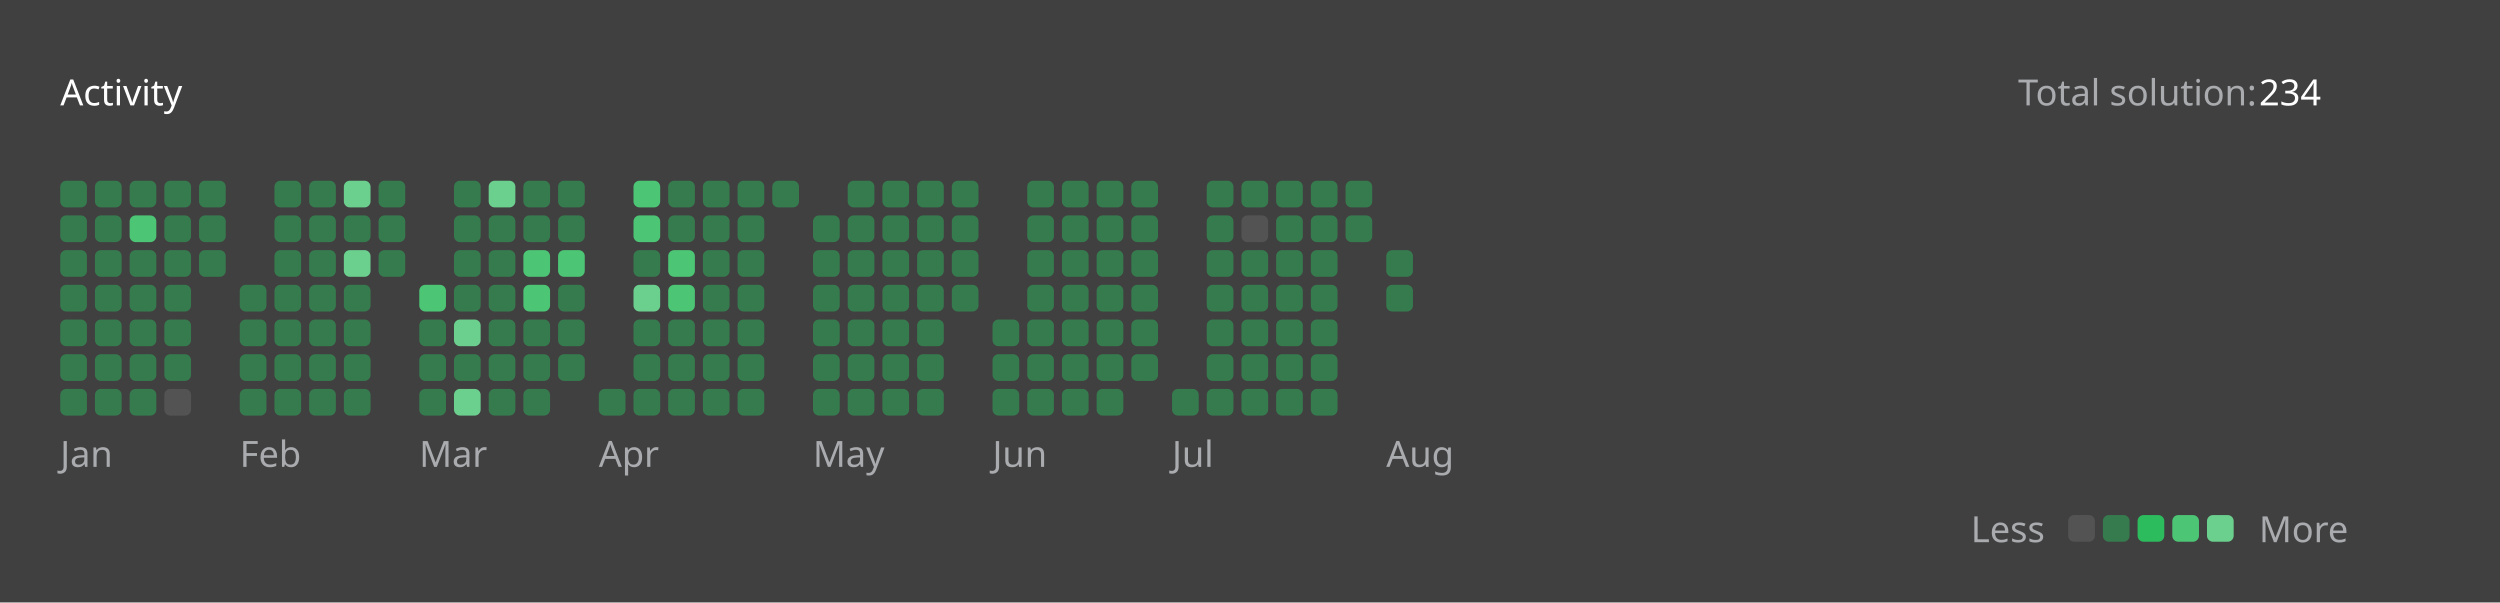
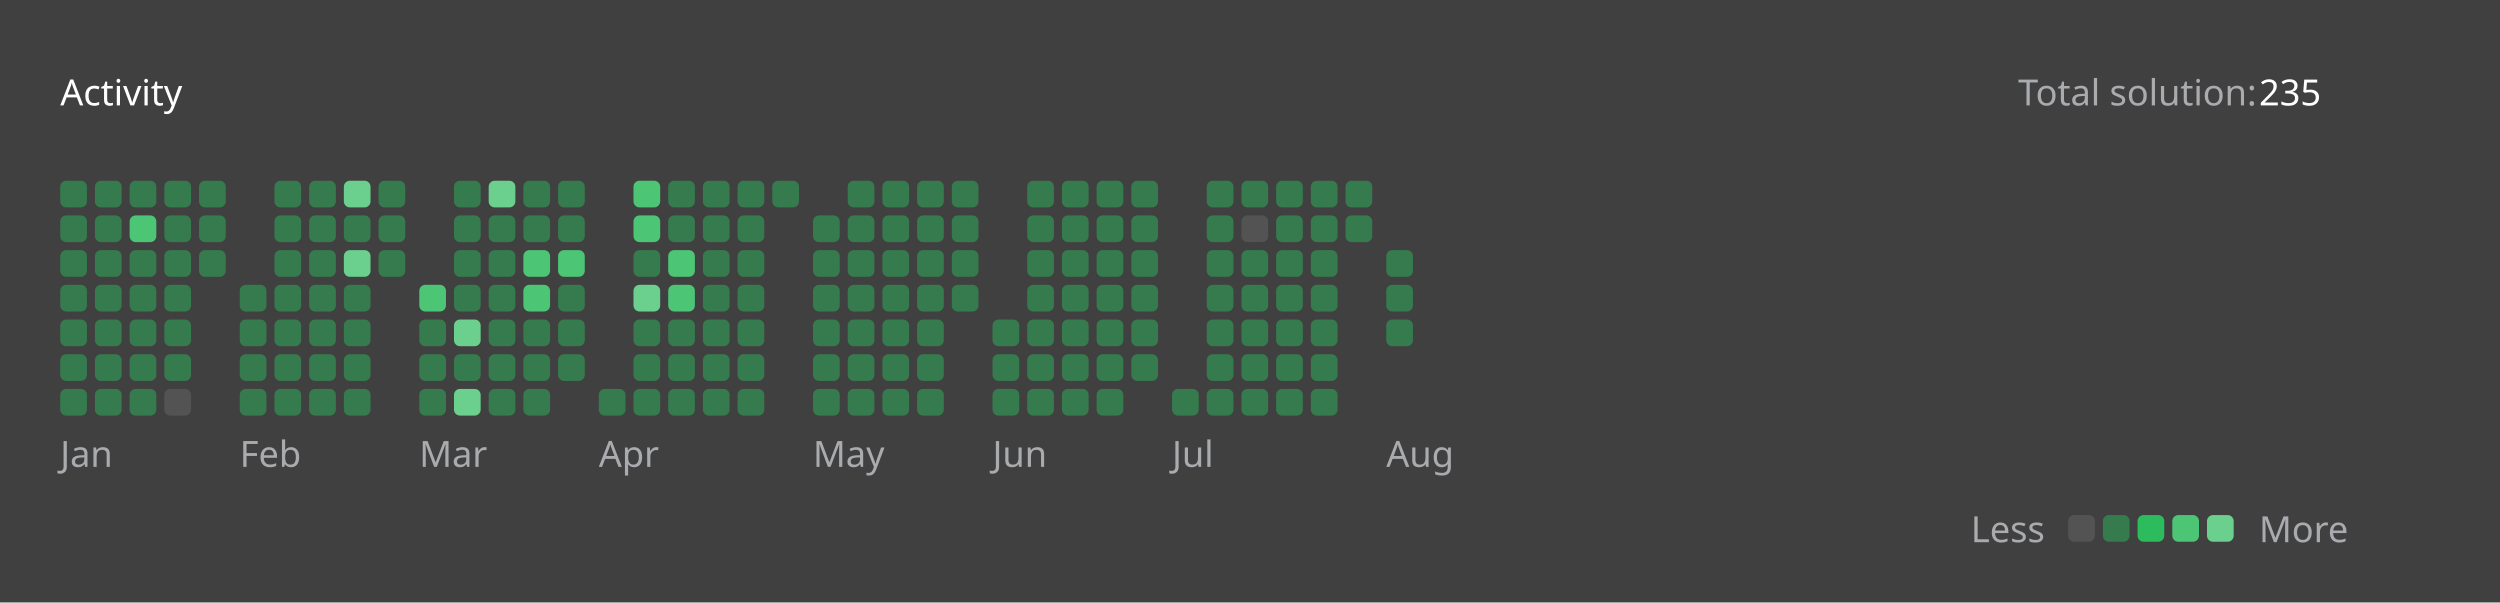
<svg xmlns="http://www.w3.org/2000/svg" version="1.1" height="200" width="830" viewBox="0 0 830 200">
  <style>*{font-family: "Segoe UI", Tahoma, Geneva, Verdana, sans-serif;}</style>
  <style>.title{font-weight: 500;font-size: 1rem;}</style>
  <style>.rotate-90{transform: rotate(-90deg);transform-origin: center;transform-box: fill-box;}</style>
  <style>.state{font-size: .75rem;}</style>
  <style>.light{color: #ffffff;fill: #ffffff;}</style>
  <style>.light-gray{color: #eff2f699;fill: #eff2f699;}</style>
  <style>.dark-gray{color: #ebebf54d;fill: #ebebf54d;}</style>
  <style>.gray{color: #747474;fill: #747474;}</style>
  <style>.orange{color: #ffa116;fill: #ffa116;}</style>
  <style>.background{color: #404040;fill: #404040;}</style>
  <style>.level-1-block{fill: #ffffff1a;}</style>
  <style>.level-2-block{fill: #2cb55d80;}</style>
  <style>.level-3-block{fill: #2cbb5dff;}</style>
  <style>.level-4-block{fill: #4cc575ff;}</style>
  <style>.level-5-block{fill: #6bcf8eff;}</style>
  <rect fill="#404040" x="0" y="0" width="830" height="200" rx="0.5rem" />
  <g text-anchor="start" text-decoration="1" class="title">
    <text x="20" y="35">
      <tspan class="light">Activity</tspan>
      <tspan class="orange" />
    </text>
  </g>
  <g class="state">
    <text x="670" y="35" class="light-gray"> Total solution: </text>
-     <text x="750" y="35" class="light"> 234 </text>
+     <text x="750" y="35" class="light"> 235 </text>
    <text x="678.88" y="180" class="light-gray" text-anchor="end">Less</text>
    <rect x="686.64" y="171" width="8.86" height="8.86" rx="2" ry="2" class="level-1-block" />
    <rect x="698.16" y="171" width="8.86" height="8.86" rx="2" ry="2" class="level-2-block" />
    <rect x="709.68" y="171" width="8.86" height="8.86" rx="2" ry="2" class="level-3-block" />
    <rect x="721.2" y="171" width="8.86" height="8.86" rx="2" ry="2" class="level-4-block" />
    <rect x="732.72" y="171" width="8.86" height="8.86" rx="2" ry="2" class="level-5-block" />
    <text x="750" y="180" class="light-gray">More</text>
  </g>
  <g x="20" y="60">
    <g x="20" y="60">
      <g x="20.0" y="60">
        <rect x="20.0" y="60.0" width="8.86" height="8.86" rx="2" ry="2" class="level-2-block" />
        <rect x="20.0" y="71.52" width="8.86" height="8.86" rx="2" ry="2" class="level-2-block" />
        <rect x="20.0" y="83.04" width="8.86" height="8.86" rx="2" ry="2" class="level-2-block" />
        <rect x="20.0" y="94.56" width="8.86" height="8.86" rx="2" ry="2" class="level-2-block" />
        <rect x="20.0" y="106.08" width="8.86" height="8.86" rx="2" ry="2" class="level-2-block" />
        <rect x="20.0" y="117.6" width="8.86" height="8.86" rx="2" ry="2" class="level-2-block" />
        <rect x="20.0" y="129.12" width="8.86" height="8.86" rx="2" ry="2" class="level-2-block" />
      </g>
      <g x="31.52" y="60">
        <rect x="31.52" y="60.0" width="8.86" height="8.86" rx="2" ry="2" class="level-2-block" />
        <rect x="31.52" y="71.52" width="8.86" height="8.86" rx="2" ry="2" class="level-2-block" />
        <rect x="31.52" y="83.04" width="8.86" height="8.86" rx="2" ry="2" class="level-2-block" />
        <rect x="31.52" y="94.56" width="8.86" height="8.86" rx="2" ry="2" class="level-2-block" />
        <rect x="31.52" y="106.08" width="8.86" height="8.86" rx="2" ry="2" class="level-2-block" />
        <rect x="31.52" y="117.6" width="8.86" height="8.86" rx="2" ry="2" class="level-2-block" />
        <rect x="31.52" y="129.12" width="8.86" height="8.86" rx="2" ry="2" class="level-2-block" />
      </g>
      <g x="43.04" y="60">
        <rect x="43.04" y="60.0" width="8.86" height="8.86" rx="2" ry="2" class="level-2-block" />
        <rect x="43.04" y="71.52" width="8.86" height="8.86" rx="2" ry="2" class="level-4-block" />
        <rect x="43.04" y="83.04" width="8.86" height="8.86" rx="2" ry="2" class="level-2-block" />
        <rect x="43.04" y="94.56" width="8.86" height="8.86" rx="2" ry="2" class="level-2-block" />
        <rect x="43.04" y="106.08" width="8.86" height="8.86" rx="2" ry="2" class="level-2-block" />
        <rect x="43.04" y="117.6" width="8.86" height="8.86" rx="2" ry="2" class="level-2-block" />
        <rect x="43.04" y="129.12" width="8.86" height="8.86" rx="2" ry="2" class="level-2-block" />
      </g>
      <g x="54.56" y="60">
        <rect x="54.56" y="60.0" width="8.86" height="8.86" rx="2" ry="2" class="level-2-block" />
        <rect x="54.56" y="71.52" width="8.86" height="8.86" rx="2" ry="2" class="level-2-block" />
        <rect x="54.56" y="83.04" width="8.86" height="8.86" rx="2" ry="2" class="level-2-block" />
        <rect x="54.56" y="94.56" width="8.86" height="8.86" rx="2" ry="2" class="level-2-block" />
        <rect x="54.56" y="106.08" width="8.86" height="8.86" rx="2" ry="2" class="level-2-block" />
        <rect x="54.56" y="117.6" width="8.86" height="8.86" rx="2" ry="2" class="level-2-block" />
        <rect x="54.56" y="129.12" width="8.86" height="8.86" rx="2" ry="2" class="level-1-block" />
      </g>
      <g x="66.08" y="60">
        <rect x="66.08" y="60.0" width="8.86" height="8.86" rx="2" ry="2" class="level-2-block" />
        <rect x="66.08" y="71.52" width="8.86" height="8.86" rx="2" ry="2" class="level-2-block" />
        <rect x="66.08" y="83.04" width="8.86" height="8.86" rx="2" ry="2" class="level-2-block" />
      </g>
      <text x="20.0" y="155" class="light-gray state">Jan</text>
    </g>
  </g>
  <g x="79.6" y="60">
    <g x="79.6" y="60">
      <g x="79.6" y="60">
        <rect x="79.6" y="94.56" width="8.86" height="8.86" rx="2" ry="2" class="level-2-block" />
        <rect x="79.6" y="106.08" width="8.86" height="8.86" rx="2" ry="2" class="level-2-block" />
        <rect x="79.6" y="117.6" width="8.86" height="8.86" rx="2" ry="2" class="level-2-block" />
        <rect x="79.6" y="129.12" width="8.86" height="8.86" rx="2" ry="2" class="level-2-block" />
      </g>
      <g x="91.12" y="60">
        <rect x="91.12" y="60.0" width="8.86" height="8.86" rx="2" ry="2" class="level-2-block" />
        <rect x="91.12" y="71.52" width="8.86" height="8.86" rx="2" ry="2" class="level-2-block" />
        <rect x="91.12" y="83.04" width="8.86" height="8.86" rx="2" ry="2" class="level-2-block" />
        <rect x="91.12" y="94.56" width="8.86" height="8.86" rx="2" ry="2" class="level-2-block" />
        <rect x="91.12" y="106.08" width="8.86" height="8.86" rx="2" ry="2" class="level-2-block" />
        <rect x="91.12" y="117.6" width="8.86" height="8.86" rx="2" ry="2" class="level-2-block" />
        <rect x="91.12" y="129.12" width="8.86" height="8.86" rx="2" ry="2" class="level-2-block" />
      </g>
      <g x="102.64" y="60">
        <rect x="102.64" y="60.0" width="8.86" height="8.86" rx="2" ry="2" class="level-2-block" />
        <rect x="102.64" y="71.52" width="8.86" height="8.86" rx="2" ry="2" class="level-2-block" />
        <rect x="102.64" y="83.04" width="8.86" height="8.86" rx="2" ry="2" class="level-2-block" />
        <rect x="102.64" y="94.56" width="8.86" height="8.86" rx="2" ry="2" class="level-2-block" />
        <rect x="102.64" y="106.08" width="8.86" height="8.86" rx="2" ry="2" class="level-2-block" />
        <rect x="102.64" y="117.6" width="8.86" height="8.86" rx="2" ry="2" class="level-2-block" />
        <rect x="102.64" y="129.12" width="8.86" height="8.86" rx="2" ry="2" class="level-2-block" />
      </g>
      <g x="114.16" y="60">
        <rect x="114.16" y="60.0" width="8.86" height="8.86" rx="2" ry="2" class="level-5-block" />
        <rect x="114.16" y="71.52" width="8.86" height="8.86" rx="2" ry="2" class="level-2-block" />
        <rect x="114.16" y="83.04" width="8.86" height="8.86" rx="2" ry="2" class="level-5-block" />
        <rect x="114.16" y="94.56" width="8.86" height="8.86" rx="2" ry="2" class="level-2-block" />
        <rect x="114.16" y="106.08" width="8.86" height="8.86" rx="2" ry="2" class="level-2-block" />
        <rect x="114.16" y="117.6" width="8.86" height="8.86" rx="2" ry="2" class="level-2-block" />
        <rect x="114.16" y="129.12" width="8.86" height="8.86" rx="2" ry="2" class="level-2-block" />
      </g>
      <g x="125.68" y="60">
        <rect x="125.68" y="60.0" width="8.86" height="8.86" rx="2" ry="2" class="level-2-block" />
        <rect x="125.68" y="71.52" width="8.86" height="8.86" rx="2" ry="2" class="level-2-block" />
        <rect x="125.68" y="83.04" width="8.86" height="8.86" rx="2" ry="2" class="level-2-block" />
      </g>
      <text x="79.6" y="155" class="light-gray state">Feb</text>
    </g>
  </g>
  <g x="139.2" y="60">
    <g x="139.2" y="60">
      <g x="139.2" y="60">
        <rect x="139.2" y="94.56" width="8.86" height="8.86" rx="2" ry="2" class="level-4-block" />
        <rect x="139.2" y="106.08" width="8.86" height="8.86" rx="2" ry="2" class="level-2-block" />
        <rect x="139.2" y="117.6" width="8.86" height="8.86" rx="2" ry="2" class="level-2-block" />
        <rect x="139.2" y="129.12" width="8.86" height="8.86" rx="2" ry="2" class="level-2-block" />
      </g>
      <g x="150.72" y="60">
        <rect x="150.72" y="60.0" width="8.86" height="8.86" rx="2" ry="2" class="level-2-block" />
        <rect x="150.72" y="71.52" width="8.86" height="8.86" rx="2" ry="2" class="level-2-block" />
        <rect x="150.72" y="83.04" width="8.86" height="8.86" rx="2" ry="2" class="level-2-block" />
        <rect x="150.72" y="94.56" width="8.86" height="8.86" rx="2" ry="2" class="level-2-block" />
        <rect x="150.72" y="106.08" width="8.86" height="8.86" rx="2" ry="2" class="level-5-block" />
        <rect x="150.72" y="117.6" width="8.86" height="8.86" rx="2" ry="2" class="level-2-block" />
        <rect x="150.72" y="129.12" width="8.86" height="8.86" rx="2" ry="2" class="level-5-block" />
      </g>
      <g x="162.24" y="60">
        <rect x="162.24" y="60.0" width="8.86" height="8.86" rx="2" ry="2" class="level-5-block" />
        <rect x="162.24" y="71.52" width="8.86" height="8.86" rx="2" ry="2" class="level-2-block" />
        <rect x="162.24" y="83.04" width="8.86" height="8.86" rx="2" ry="2" class="level-2-block" />
        <rect x="162.24" y="94.56" width="8.86" height="8.86" rx="2" ry="2" class="level-2-block" />
        <rect x="162.24" y="106.08" width="8.86" height="8.86" rx="2" ry="2" class="level-2-block" />
        <rect x="162.24" y="117.6" width="8.86" height="8.86" rx="2" ry="2" class="level-2-block" />
        <rect x="162.24" y="129.12" width="8.86" height="8.86" rx="2" ry="2" class="level-2-block" />
      </g>
      <g x="173.76" y="60">
        <rect x="173.76" y="60.0" width="8.86" height="8.86" rx="2" ry="2" class="level-2-block" />
        <rect x="173.76" y="71.52" width="8.86" height="8.86" rx="2" ry="2" class="level-2-block" />
        <rect x="173.76" y="83.04" width="8.86" height="8.86" rx="2" ry="2" class="level-4-block" />
        <rect x="173.76" y="94.56" width="8.86" height="8.86" rx="2" ry="2" class="level-4-block" />
        <rect x="173.76" y="106.08" width="8.86" height="8.86" rx="2" ry="2" class="level-2-block" />
        <rect x="173.76" y="117.6" width="8.86" height="8.86" rx="2" ry="2" class="level-2-block" />
        <rect x="173.76" y="129.12" width="8.86" height="8.86" rx="2" ry="2" class="level-2-block" />
      </g>
      <g x="185.28" y="60">
        <rect x="185.28" y="60.0" width="8.86" height="8.86" rx="2" ry="2" class="level-2-block" />
        <rect x="185.28" y="71.52" width="8.86" height="8.86" rx="2" ry="2" class="level-2-block" />
        <rect x="185.28" y="83.04" width="8.86" height="8.86" rx="2" ry="2" class="level-4-block" />
        <rect x="185.28" y="94.56" width="8.86" height="8.86" rx="2" ry="2" class="level-2-block" />
        <rect x="185.28" y="106.08" width="8.86" height="8.86" rx="2" ry="2" class="level-2-block" />
        <rect x="185.28" y="117.6" width="8.86" height="8.86" rx="2" ry="2" class="level-2-block" />
      </g>
      <text x="139.2" y="155" class="light-gray state">Mar</text>
    </g>
  </g>
  <g x="198.8" y="60">
    <g x="198.8" y="60">
      <g x="198.8" y="60">
        <rect x="198.8" y="129.12" width="8.86" height="8.86" rx="2" ry="2" class="level-2-block" />
      </g>
      <g x="210.32" y="60">
        <rect x="210.32" y="60.0" width="8.86" height="8.86" rx="2" ry="2" class="level-4-block" />
        <rect x="210.32" y="71.52" width="8.86" height="8.86" rx="2" ry="2" class="level-4-block" />
        <rect x="210.32" y="83.04" width="8.86" height="8.86" rx="2" ry="2" class="level-2-block" />
        <rect x="210.32" y="94.56" width="8.86" height="8.86" rx="2" ry="2" class="level-5-block" />
        <rect x="210.32" y="106.08" width="8.86" height="8.86" rx="2" ry="2" class="level-2-block" />
        <rect x="210.32" y="117.6" width="8.86" height="8.86" rx="2" ry="2" class="level-2-block" />
        <rect x="210.32" y="129.12" width="8.86" height="8.86" rx="2" ry="2" class="level-2-block" />
      </g>
      <g x="221.84" y="60">
        <rect x="221.84" y="60.0" width="8.86" height="8.86" rx="2" ry="2" class="level-2-block" />
        <rect x="221.84" y="71.52" width="8.86" height="8.86" rx="2" ry="2" class="level-2-block" />
        <rect x="221.84" y="83.04" width="8.86" height="8.86" rx="2" ry="2" class="level-4-block" />
        <rect x="221.84" y="94.56" width="8.86" height="8.86" rx="2" ry="2" class="level-4-block" />
        <rect x="221.84" y="106.08" width="8.86" height="8.86" rx="2" ry="2" class="level-2-block" />
        <rect x="221.84" y="117.6" width="8.86" height="8.86" rx="2" ry="2" class="level-2-block" />
        <rect x="221.84" y="129.12" width="8.86" height="8.86" rx="2" ry="2" class="level-2-block" />
      </g>
      <g x="233.36" y="60">
        <rect x="233.36" y="60.0" width="8.86" height="8.86" rx="2" ry="2" class="level-2-block" />
        <rect x="233.36" y="71.52" width="8.86" height="8.86" rx="2" ry="2" class="level-2-block" />
        <rect x="233.36" y="83.04" width="8.86" height="8.86" rx="2" ry="2" class="level-2-block" />
        <rect x="233.36" y="94.56" width="8.86" height="8.86" rx="2" ry="2" class="level-2-block" />
        <rect x="233.36" y="106.08" width="8.86" height="8.86" rx="2" ry="2" class="level-2-block" />
        <rect x="233.36" y="117.6" width="8.86" height="8.86" rx="2" ry="2" class="level-2-block" />
        <rect x="233.36" y="129.12" width="8.86" height="8.86" rx="2" ry="2" class="level-2-block" />
      </g>
      <g x="244.88" y="60">
        <rect x="244.88" y="60.0" width="8.86" height="8.86" rx="2" ry="2" class="level-2-block" />
        <rect x="244.88" y="71.52" width="8.86" height="8.86" rx="2" ry="2" class="level-2-block" />
        <rect x="244.88" y="83.04" width="8.86" height="8.86" rx="2" ry="2" class="level-2-block" />
        <rect x="244.88" y="94.56" width="8.86" height="8.86" rx="2" ry="2" class="level-2-block" />
        <rect x="244.88" y="106.08" width="8.86" height="8.86" rx="2" ry="2" class="level-2-block" />
        <rect x="244.88" y="117.6" width="8.86" height="8.86" rx="2" ry="2" class="level-2-block" />
        <rect x="244.88" y="129.12" width="8.86" height="8.86" rx="2" ry="2" class="level-2-block" />
      </g>
      <g x="256.4" y="60">
        <rect x="256.4" y="60.0" width="8.86" height="8.86" rx="2" ry="2" class="level-2-block" />
      </g>
      <text x="198.8" y="155" class="light-gray state">Apr</text>
    </g>
  </g>
  <g x="269.92" y="60">
    <g x="269.92" y="60">
      <g x="269.92" y="60">
        <rect x="269.92" y="71.52" width="8.86" height="8.86" rx="2" ry="2" class="level-2-block" />
        <rect x="269.92" y="83.04" width="8.86" height="8.86" rx="2" ry="2" class="level-2-block" />
        <rect x="269.92" y="94.56" width="8.86" height="8.86" rx="2" ry="2" class="level-2-block" />
        <rect x="269.92" y="106.08" width="8.86" height="8.86" rx="2" ry="2" class="level-2-block" />
        <rect x="269.92" y="117.6" width="8.86" height="8.86" rx="2" ry="2" class="level-2-block" />
        <rect x="269.92" y="129.12" width="8.86" height="8.86" rx="2" ry="2" class="level-2-block" />
      </g>
      <g x="281.44" y="60">
        <rect x="281.44" y="60.0" width="8.86" height="8.86" rx="2" ry="2" class="level-2-block" />
        <rect x="281.44" y="71.52" width="8.86" height="8.86" rx="2" ry="2" class="level-2-block" />
        <rect x="281.44" y="83.04" width="8.86" height="8.86" rx="2" ry="2" class="level-2-block" />
        <rect x="281.44" y="94.56" width="8.86" height="8.86" rx="2" ry="2" class="level-2-block" />
        <rect x="281.44" y="106.08" width="8.86" height="8.86" rx="2" ry="2" class="level-2-block" />
        <rect x="281.44" y="117.6" width="8.86" height="8.86" rx="2" ry="2" class="level-2-block" />
        <rect x="281.44" y="129.12" width="8.86" height="8.86" rx="2" ry="2" class="level-2-block" />
      </g>
      <g x="292.96" y="60">
        <rect x="292.96" y="60.0" width="8.86" height="8.86" rx="2" ry="2" class="level-2-block" />
        <rect x="292.96" y="71.52" width="8.86" height="8.86" rx="2" ry="2" class="level-2-block" />
        <rect x="292.96" y="83.04" width="8.86" height="8.86" rx="2" ry="2" class="level-2-block" />
        <rect x="292.96" y="94.56" width="8.86" height="8.86" rx="2" ry="2" class="level-2-block" />
        <rect x="292.96" y="106.08" width="8.86" height="8.86" rx="2" ry="2" class="level-2-block" />
        <rect x="292.96" y="117.6" width="8.86" height="8.86" rx="2" ry="2" class="level-2-block" />
        <rect x="292.96" y="129.12" width="8.86" height="8.86" rx="2" ry="2" class="level-2-block" />
      </g>
      <g x="304.48" y="60">
        <rect x="304.48" y="60.0" width="8.86" height="8.86" rx="2" ry="2" class="level-2-block" />
        <rect x="304.48" y="71.52" width="8.86" height="8.86" rx="2" ry="2" class="level-2-block" />
        <rect x="304.48" y="83.04" width="8.86" height="8.86" rx="2" ry="2" class="level-2-block" />
        <rect x="304.48" y="94.56" width="8.86" height="8.86" rx="2" ry="2" class="level-2-block" />
        <rect x="304.48" y="106.08" width="8.86" height="8.86" rx="2" ry="2" class="level-2-block" />
        <rect x="304.48" y="117.6" width="8.86" height="8.86" rx="2" ry="2" class="level-2-block" />
        <rect x="304.48" y="129.12" width="8.86" height="8.86" rx="2" ry="2" class="level-2-block" />
      </g>
      <g x="316" y="60">
        <rect x="316" y="60.0" width="8.86" height="8.86" rx="2" ry="2" class="level-2-block" />
        <rect x="316" y="71.52" width="8.86" height="8.86" rx="2" ry="2" class="level-2-block" />
        <rect x="316" y="83.04" width="8.86" height="8.86" rx="2" ry="2" class="level-2-block" />
        <rect x="316" y="94.56" width="8.86" height="8.86" rx="2" ry="2" class="level-2-block" />
      </g>
      <text x="269.92" y="155" class="light-gray state">May</text>
    </g>
  </g>
  <g x="329.52" y="60">
    <g x="329.52" y="60">
      <g x="329.52" y="60">
        <rect x="329.52" y="106.08" width="8.86" height="8.86" rx="2" ry="2" class="level-2-block" />
        <rect x="329.52" y="117.6" width="8.86" height="8.86" rx="2" ry="2" class="level-2-block" />
        <rect x="329.52" y="129.12" width="8.86" height="8.86" rx="2" ry="2" class="level-2-block" />
      </g>
      <g x="341.04" y="60">
        <rect x="341.04" y="60.0" width="8.86" height="8.86" rx="2" ry="2" class="level-2-block" />
        <rect x="341.04" y="71.52" width="8.86" height="8.86" rx="2" ry="2" class="level-2-block" />
        <rect x="341.04" y="83.04" width="8.86" height="8.86" rx="2" ry="2" class="level-2-block" />
        <rect x="341.04" y="94.56" width="8.86" height="8.86" rx="2" ry="2" class="level-2-block" />
        <rect x="341.04" y="106.08" width="8.86" height="8.86" rx="2" ry="2" class="level-2-block" />
        <rect x="341.04" y="117.6" width="8.86" height="8.86" rx="2" ry="2" class="level-2-block" />
        <rect x="341.04" y="129.12" width="8.86" height="8.86" rx="2" ry="2" class="level-2-block" />
      </g>
      <g x="352.56" y="60">
        <rect x="352.56" y="60.0" width="8.86" height="8.86" rx="2" ry="2" class="level-2-block" />
        <rect x="352.56" y="71.52" width="8.86" height="8.86" rx="2" ry="2" class="level-2-block" />
        <rect x="352.56" y="83.04" width="8.86" height="8.86" rx="2" ry="2" class="level-2-block" />
        <rect x="352.56" y="94.56" width="8.86" height="8.86" rx="2" ry="2" class="level-2-block" />
        <rect x="352.56" y="106.08" width="8.86" height="8.86" rx="2" ry="2" class="level-2-block" />
        <rect x="352.56" y="117.6" width="8.86" height="8.86" rx="2" ry="2" class="level-2-block" />
        <rect x="352.56" y="129.12" width="8.86" height="8.86" rx="2" ry="2" class="level-2-block" />
      </g>
      <g x="364.08" y="60">
        <rect x="364.08" y="60.0" width="8.86" height="8.86" rx="2" ry="2" class="level-2-block" />
        <rect x="364.08" y="71.52" width="8.86" height="8.86" rx="2" ry="2" class="level-2-block" />
        <rect x="364.08" y="83.04" width="8.86" height="8.86" rx="2" ry="2" class="level-2-block" />
        <rect x="364.08" y="94.56" width="8.86" height="8.86" rx="2" ry="2" class="level-2-block" />
        <rect x="364.08" y="106.08" width="8.86" height="8.86" rx="2" ry="2" class="level-2-block" />
        <rect x="364.08" y="117.6" width="8.86" height="8.86" rx="2" ry="2" class="level-2-block" />
        <rect x="364.08" y="129.12" width="8.86" height="8.86" rx="2" ry="2" class="level-2-block" />
      </g>
      <g x="375.6" y="60">
        <rect x="375.6" y="60.0" width="8.86" height="8.86" rx="2" ry="2" class="level-2-block" />
        <rect x="375.6" y="71.52" width="8.86" height="8.86" rx="2" ry="2" class="level-2-block" />
        <rect x="375.6" y="83.04" width="8.86" height="8.86" rx="2" ry="2" class="level-2-block" />
        <rect x="375.6" y="94.56" width="8.86" height="8.86" rx="2" ry="2" class="level-2-block" />
        <rect x="375.6" y="106.08" width="8.86" height="8.86" rx="2" ry="2" class="level-2-block" />
        <rect x="375.6" y="117.6" width="8.86" height="8.86" rx="2" ry="2" class="level-2-block" />
      </g>
      <text x="329.52" y="155" class="light-gray state">Jun</text>
    </g>
  </g>
  <g x="389.12" y="60">
    <g x="389.12" y="60">
      <g x="389.12" y="60">
        <rect x="389.12" y="129.12" width="8.86" height="8.86" rx="2" ry="2" class="level-2-block" />
      </g>
      <g x="400.64" y="60">
        <rect x="400.64" y="60.0" width="8.86" height="8.86" rx="2" ry="2" class="level-2-block" />
        <rect x="400.64" y="71.52" width="8.86" height="8.86" rx="2" ry="2" class="level-2-block" />
        <rect x="400.64" y="83.04" width="8.86" height="8.86" rx="2" ry="2" class="level-2-block" />
        <rect x="400.64" y="94.56" width="8.86" height="8.86" rx="2" ry="2" class="level-2-block" />
        <rect x="400.64" y="106.08" width="8.86" height="8.86" rx="2" ry="2" class="level-2-block" />
        <rect x="400.64" y="117.6" width="8.86" height="8.86" rx="2" ry="2" class="level-2-block" />
        <rect x="400.64" y="129.12" width="8.86" height="8.86" rx="2" ry="2" class="level-2-block" />
      </g>
      <g x="412.16" y="60">
        <rect x="412.16" y="60.0" width="8.86" height="8.86" rx="2" ry="2" class="level-2-block" />
        <rect x="412.16" y="71.52" width="8.86" height="8.86" rx="2" ry="2" class="level-1-block" />
        <rect x="412.16" y="83.04" width="8.86" height="8.86" rx="2" ry="2" class="level-2-block" />
        <rect x="412.16" y="94.56" width="8.86" height="8.86" rx="2" ry="2" class="level-2-block" />
        <rect x="412.16" y="106.08" width="8.86" height="8.86" rx="2" ry="2" class="level-2-block" />
        <rect x="412.16" y="117.6" width="8.86" height="8.86" rx="2" ry="2" class="level-2-block" />
        <rect x="412.16" y="129.12" width="8.86" height="8.86" rx="2" ry="2" class="level-2-block" />
      </g>
      <g x="423.68" y="60">
        <rect x="423.68" y="60.0" width="8.86" height="8.86" rx="2" ry="2" class="level-2-block" />
        <rect x="423.68" y="71.52" width="8.86" height="8.86" rx="2" ry="2" class="level-2-block" />
        <rect x="423.68" y="83.04" width="8.86" height="8.86" rx="2" ry="2" class="level-2-block" />
        <rect x="423.68" y="94.56" width="8.86" height="8.86" rx="2" ry="2" class="level-2-block" />
        <rect x="423.68" y="106.08" width="8.86" height="8.86" rx="2" ry="2" class="level-2-block" />
        <rect x="423.68" y="117.6" width="8.86" height="8.86" rx="2" ry="2" class="level-2-block" />
        <rect x="423.68" y="129.12" width="8.86" height="8.86" rx="2" ry="2" class="level-2-block" />
      </g>
      <g x="435.2" y="60">
        <rect x="435.2" y="60.0" width="8.86" height="8.86" rx="2" ry="2" class="level-2-block" />
        <rect x="435.2" y="71.52" width="8.86" height="8.86" rx="2" ry="2" class="level-2-block" />
        <rect x="435.2" y="83.04" width="8.86" height="8.86" rx="2" ry="2" class="level-2-block" />
        <rect x="435.2" y="94.56" width="8.86" height="8.86" rx="2" ry="2" class="level-2-block" />
        <rect x="435.2" y="106.08" width="8.86" height="8.86" rx="2" ry="2" class="level-2-block" />
        <rect x="435.2" y="117.6" width="8.86" height="8.86" rx="2" ry="2" class="level-2-block" />
        <rect x="435.2" y="129.12" width="8.86" height="8.86" rx="2" ry="2" class="level-2-block" />
      </g>
      <g x="446.72" y="60">
        <rect x="446.72" y="60.0" width="8.86" height="8.86" rx="2" ry="2" class="level-2-block" />
        <rect x="446.72" y="71.52" width="8.86" height="8.86" rx="2" ry="2" class="level-2-block" />
      </g>
      <text x="389.12" y="155" class="light-gray state">Jul</text>
    </g>
  </g>
  <g x="460.24" y="60">
    <g x="460.24" y="60">
      <g x="460.24" y="60">
        <rect x="460.24" y="83.04" width="8.86" height="8.86" rx="2" ry="2" class="level-2-block" />
        <rect x="460.24" y="94.56" width="8.86" height="8.86" rx="2" ry="2" class="level-2-block" />
+         <rect x="460.24" y="106.08" width="8.86" height="8.86" rx="2" ry="2" class="level-2-block" />
      </g>
      <text x="460.24" y="155" class="light-gray state">Aug</text>
    </g>
  </g>
</svg>
